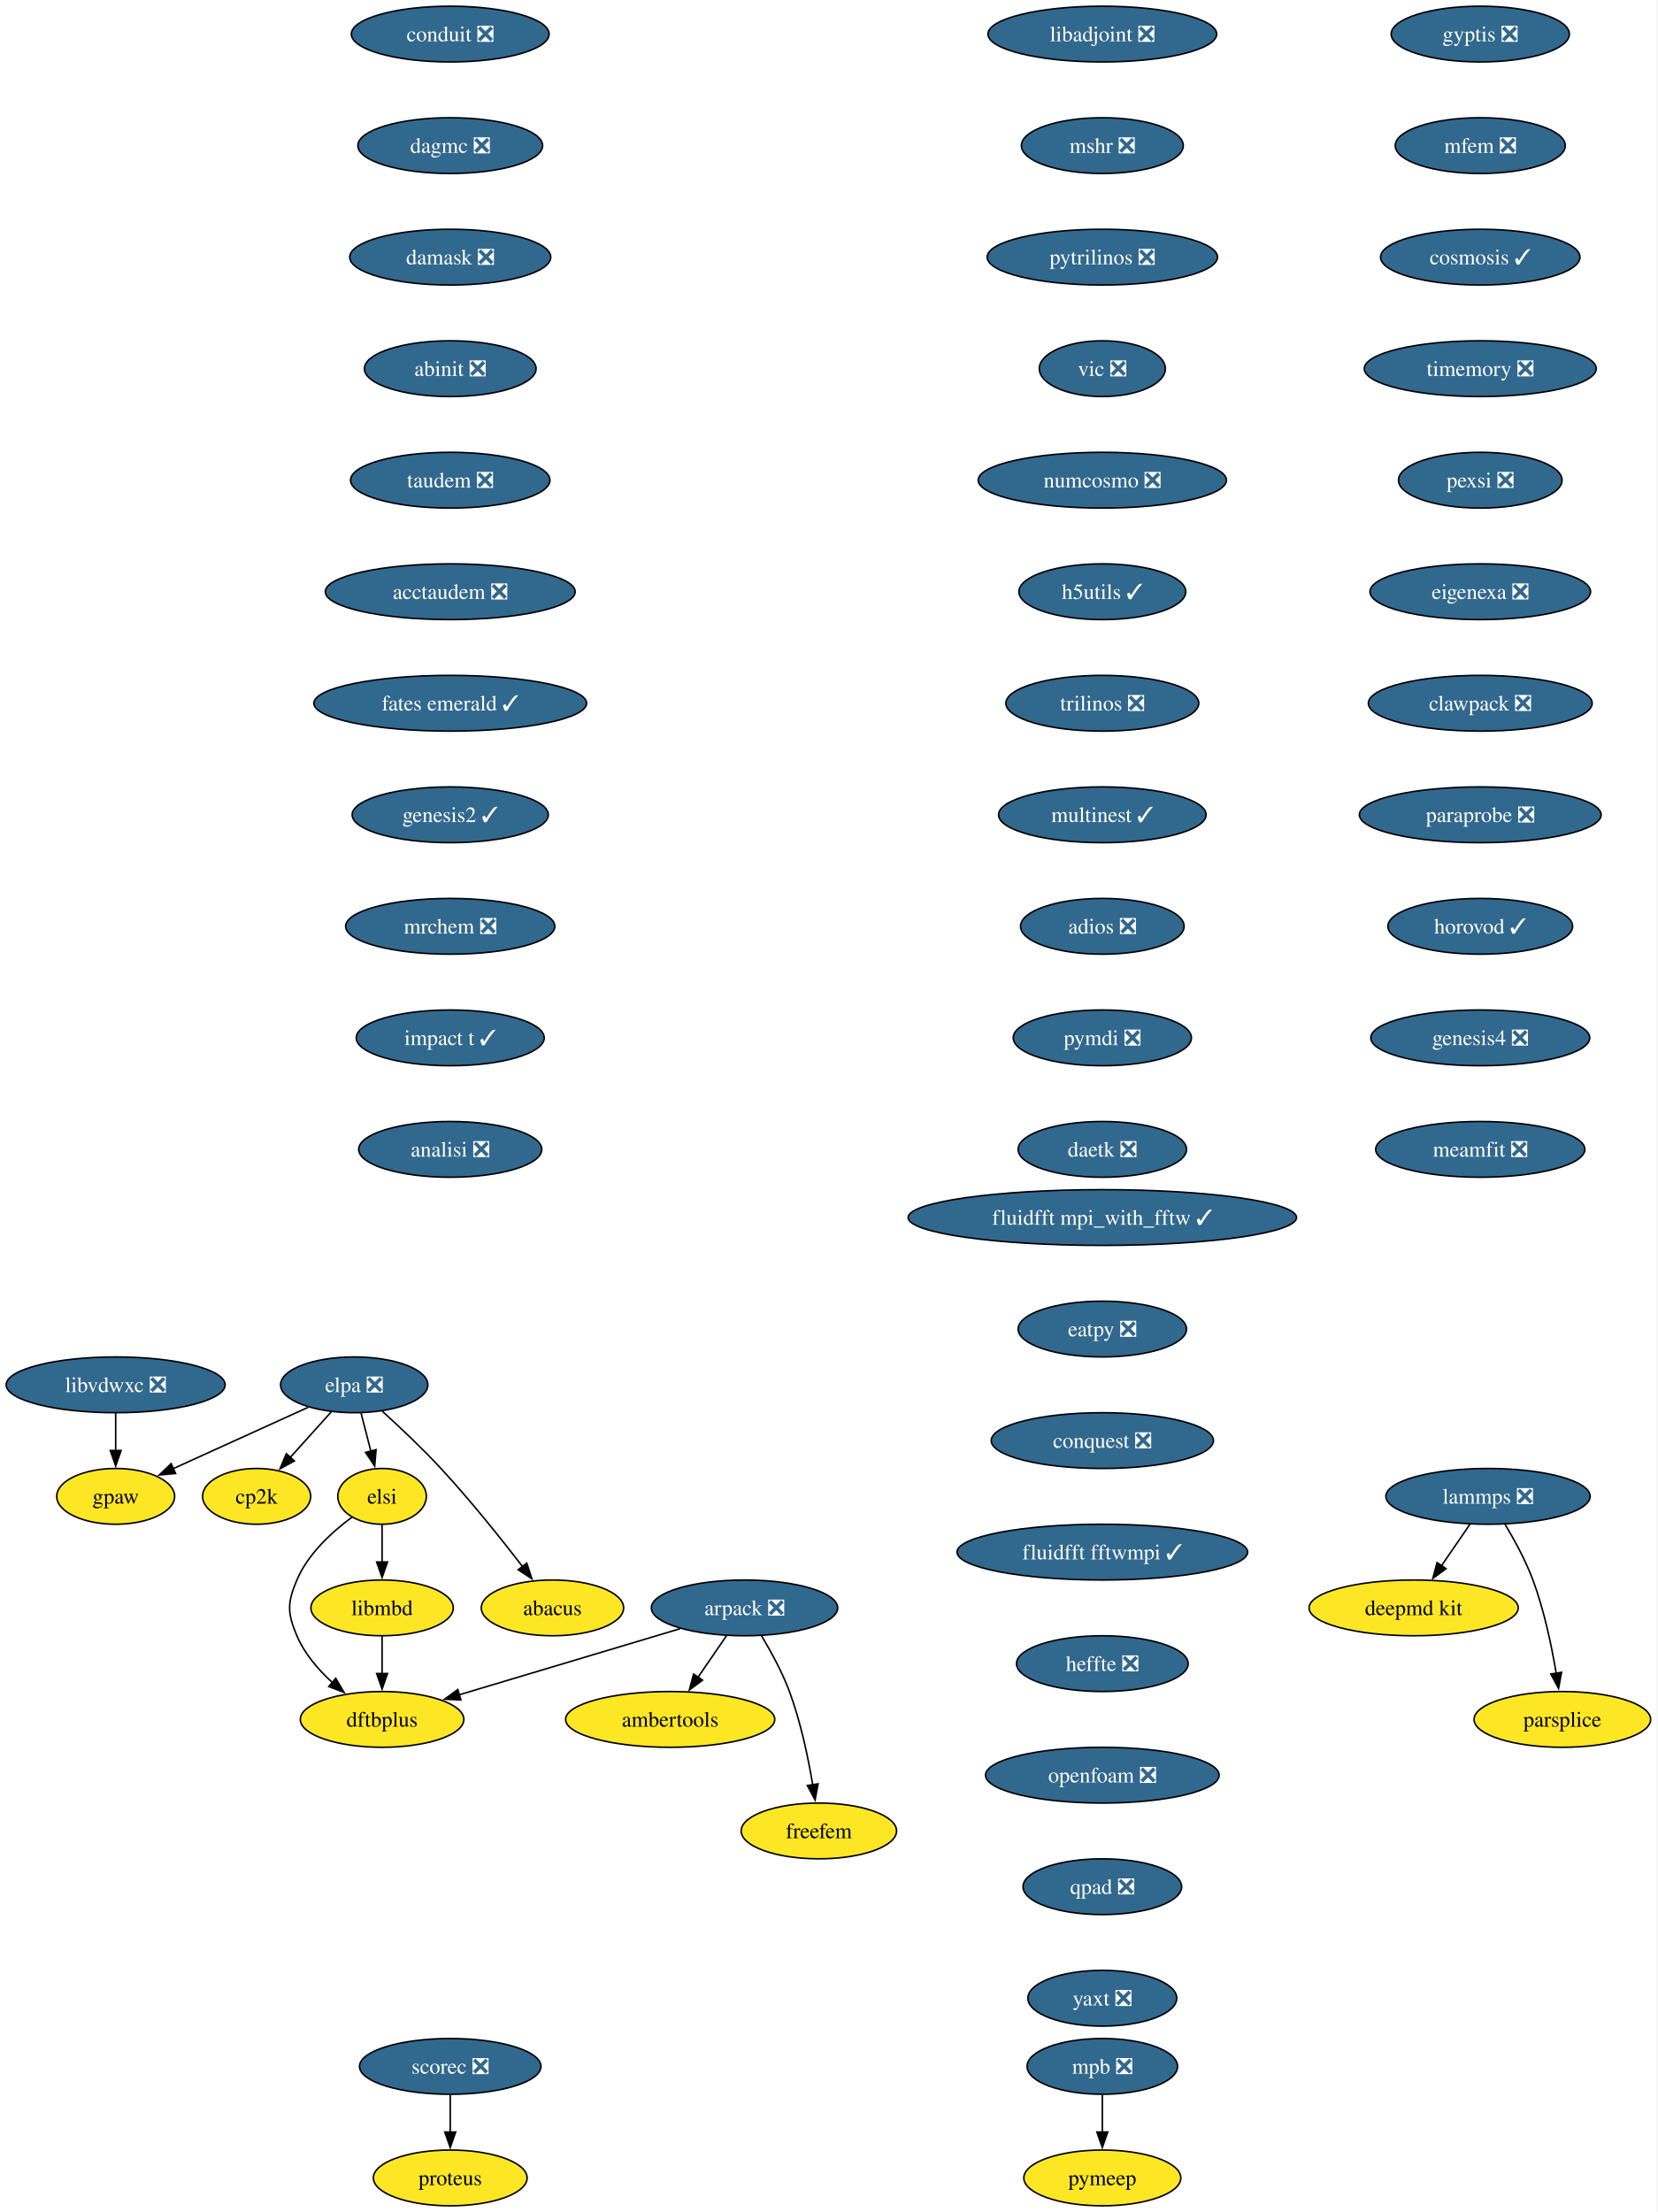
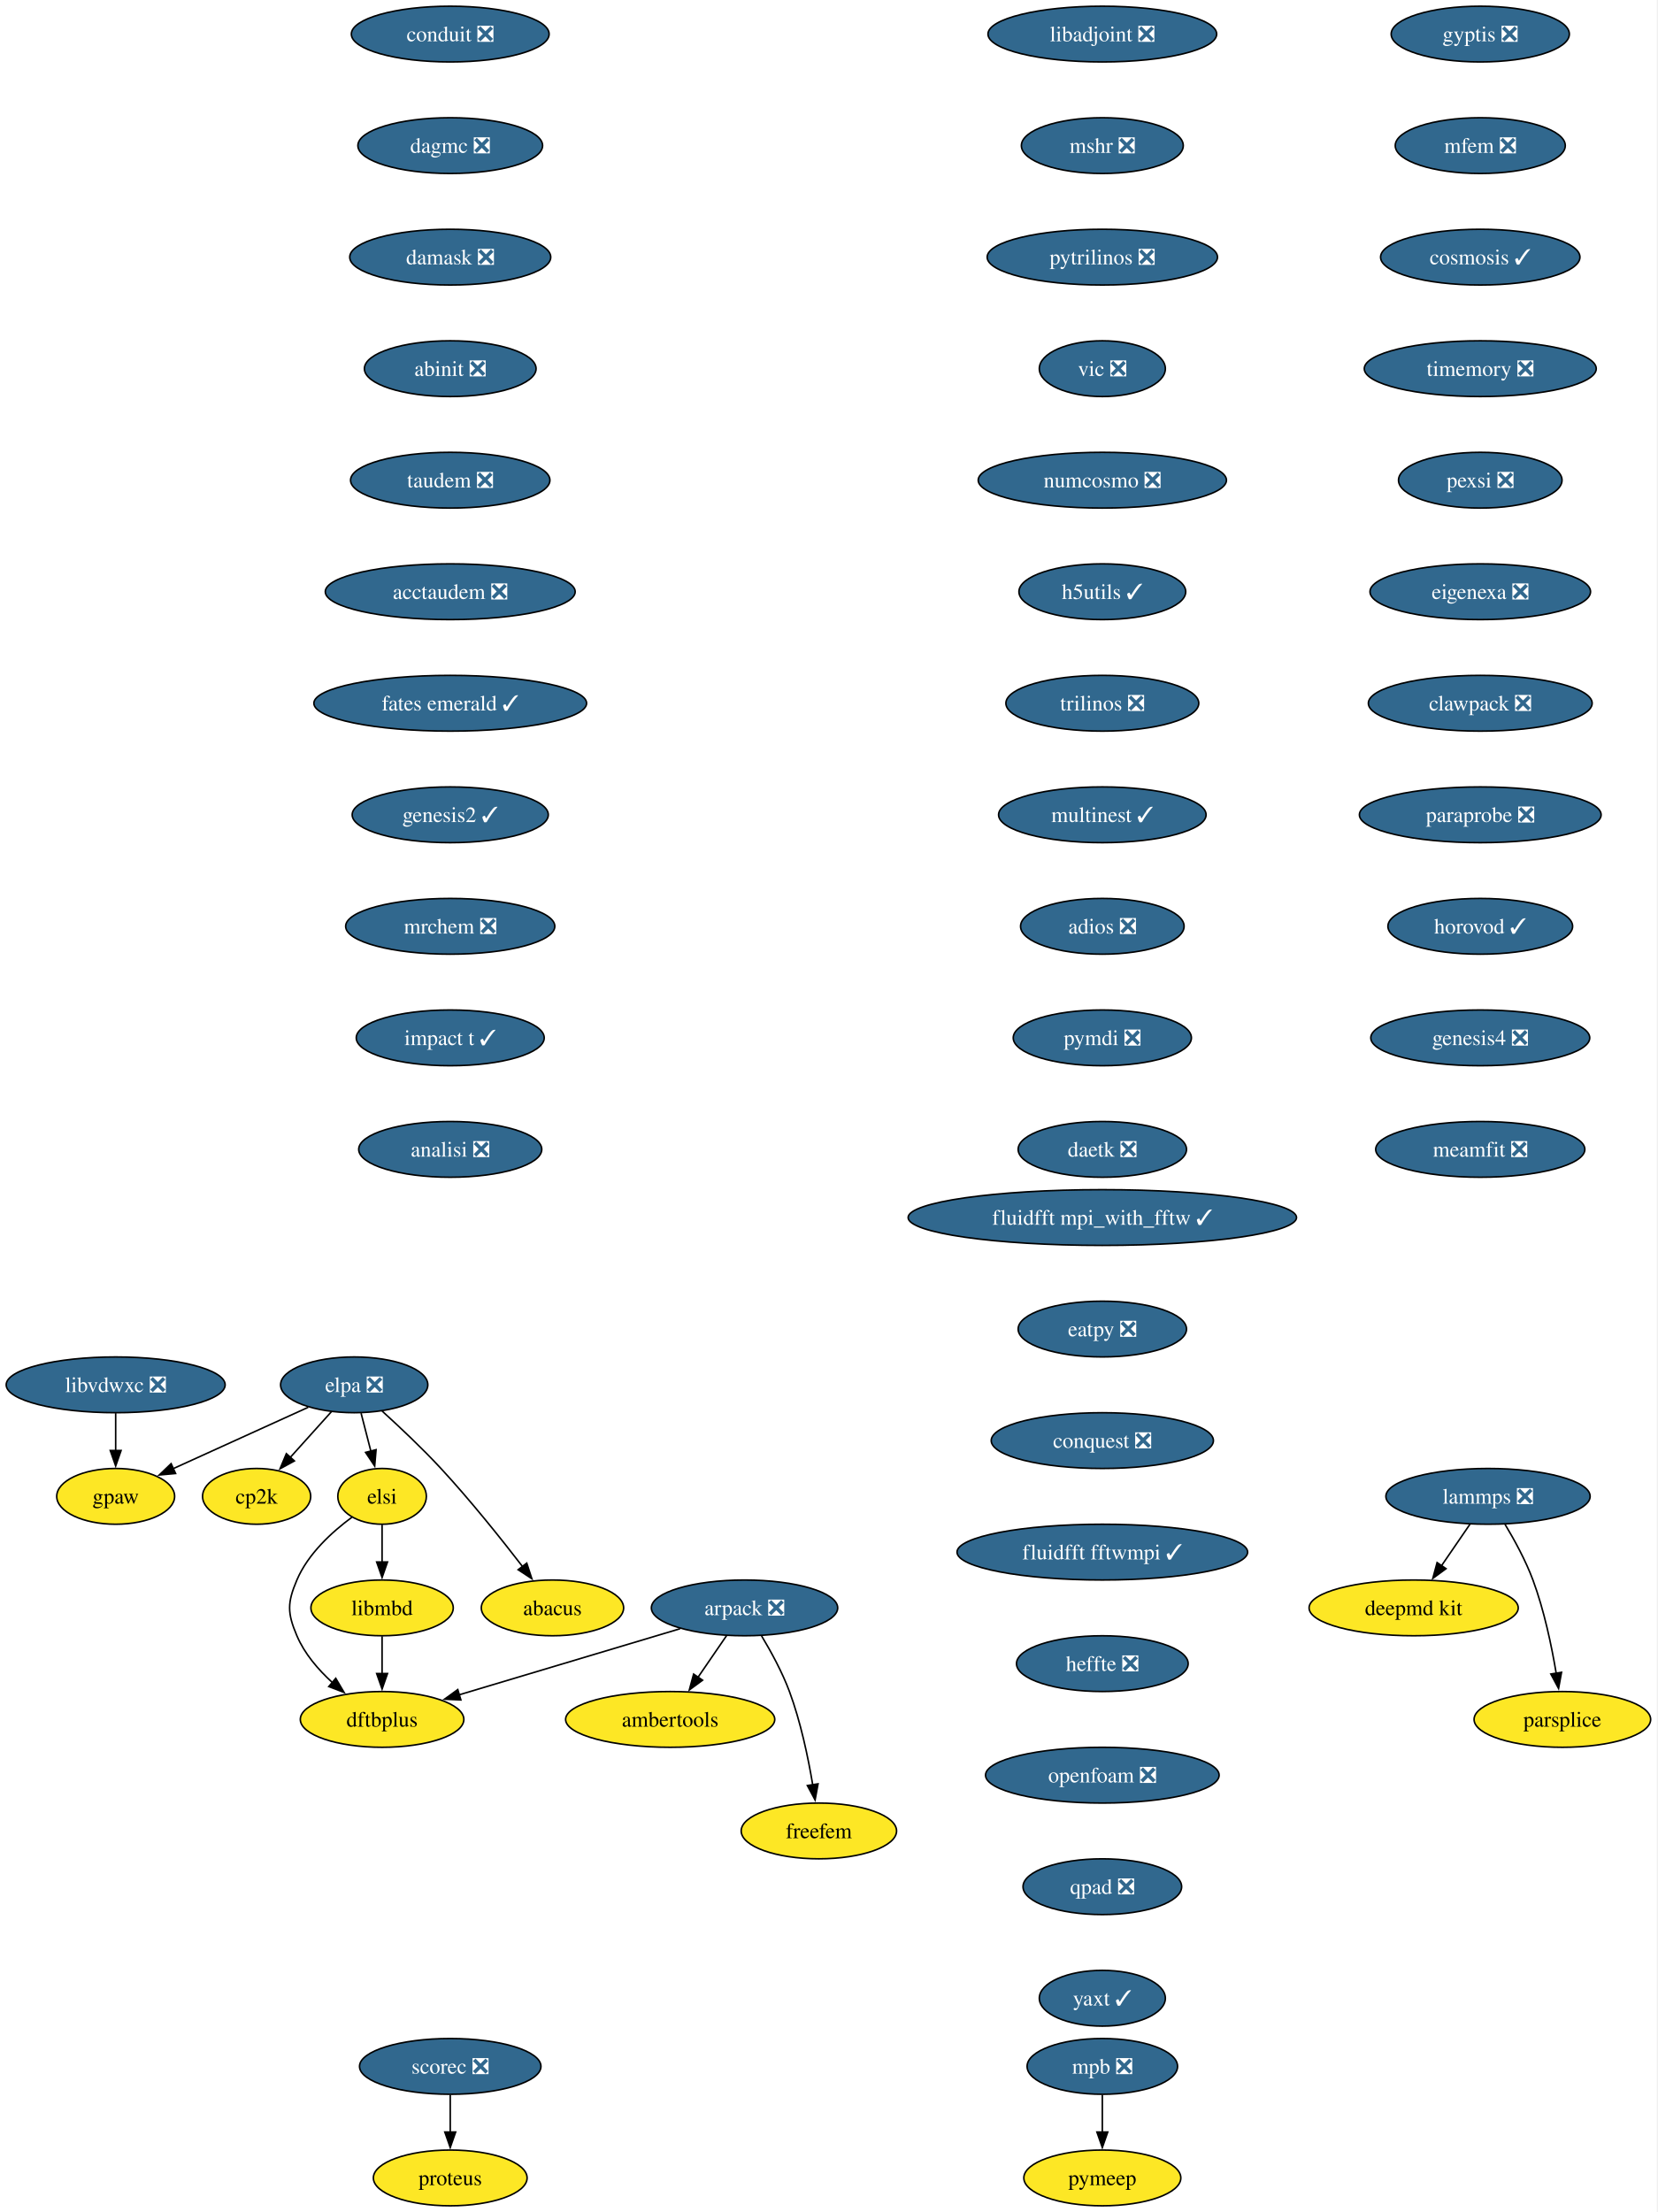
<svg xmlns="http://www.w3.org/2000/svg" xmlns:xlink="http://www.w3.org/1999/xlink" width="1070pt" height="1428pt" viewBox="0.00 0.00 1070.00 1428.00">
  <g id="graph0" class="graph" transform="scale(1 1) rotate(0) translate(4 1424)">
    <polygon fill="white" stroke="none" points="-4,4 -4,-1424 1065.67,-1424 1065.67,4 -4,4" />
    <g id="node1" class="node">
      <g id="a_node1">
        <a xlink:href="https://github.com/conda-forge/arpack-feedstock/pull/56" xlink:title="arpack ❎">
          <ellipse fill="#31688e" stroke="black" cx="476.68" cy="-386" rx="60.15" ry="18" />
          <text xml:space="preserve" text-anchor="middle" x="476.68" y="-381.32" font-family="Times,serif" font-size="14.00" fill="white">arpack ❎</text>
        </a>
      </g>
    </g>
    <g id="node2" class="node">
      <g id="a_node2">
        <a xlink:href="https://github.com/conda-forge/ambertools-feedstock" xlink:title="ambertools">
          <ellipse fill="#fde725" stroke="black" cx="428.68" cy="-314" rx="67.52" ry="18" />
          <text xml:space="preserve" text-anchor="middle" x="428.68" y="-309.32" font-family="Times,serif" font-size="14.00">ambertools</text>
        </a>
      </g>
    </g>
    <g id="edge1" class="edge">
      <path fill="none" stroke="black" d="M465.06,-368.05C459.51,-359.97 452.76,-350.12 446.58,-341.11" />
      <polygon fill="black" stroke="black" points="449.59,-339.31 441.04,-333.04 443.81,-343.26 449.59,-339.31" />
    </g>
    <g id="node3" class="node">
      <g id="a_node3">
        <a xlink:href="https://github.com/conda-forge/dftbplus-feedstock" xlink:title="dftbplus">
          <ellipse fill="#fde725" stroke="black" cx="242.68" cy="-314" rx="52.79" ry="18" />
          <text xml:space="preserve" text-anchor="middle" x="242.68" y="-309.32" font-family="Times,serif" font-size="14.00">dftbplus</text>
        </a>
      </g>
    </g>
    <g id="edge2" class="edge">
      <path fill="none" stroke="black" d="M435.11,-372.57C395.21,-360.63 334.89,-342.59 292.44,-329.89" />
      <polygon fill="black" stroke="black" points="293.55,-326.57 282.97,-327.05 291.55,-333.27 293.55,-326.57" />
    </g>
    <g id="node4" class="node">
      <g id="a_node4">
        <a xlink:href="https://github.com/conda-forge/freefem-feedstock" xlink:title="freefem">
          <ellipse fill="#fde725" stroke="black" cx="524.68" cy="-242" rx="50.16" ry="18" />
          <text xml:space="preserve" text-anchor="middle" x="524.68" y="-237.32" font-family="Times,serif" font-size="14.00">freefem</text>
        </a>
      </g>
    </g>
    <g id="edge3" class="edge">
      <path fill="none" stroke="black" d="M487.67,-367.94C493.75,-357.84 501,-344.59 505.68,-332 512.91,-312.5 517.73,-289.53 520.7,-271.8" />
      <polygon fill="black" stroke="black" points="524.15,-272.4 522.24,-261.98 517.24,-271.32 524.15,-272.4" />
    </g>
    <g id="node5" class="node">
      <g id="a_node5">
        <a xlink:href="https://github.com/conda-forge/libadjoint-feedstock/pull/47" xlink:title="libadjoint ❎">
          <ellipse fill="#31688e" stroke="black" cx="707.68" cy="-1402" rx="73.83" ry="18" />
          <text xml:space="preserve" text-anchor="middle" x="707.68" y="-1397.33" font-family="Times,serif" font-size="14.00" fill="white">libadjoint ❎</text>
        </a>
      </g>
    </g>
    <g id="node6" class="node">
      <g id="a_node6">
        <a xlink:href="https://github.com/conda-forge/mshr-feedstock/pull/42" xlink:title="mshr ❎">
          <ellipse fill="#31688e" stroke="black" cx="707.68" cy="-1330" rx="52.26" ry="18" />
          <text xml:space="preserve" text-anchor="middle" x="707.68" y="-1325.33" font-family="Times,serif" font-size="14.00" fill="white">mshr ❎</text>
        </a>
      </g>
    </g>
    <g id="node7" class="node">
      <g id="a_node7">
        <a xlink:href="https://github.com/conda-forge/pytrilinos-feedstock/pull/65" xlink:title="pytrilinos ❎">
          <ellipse fill="#31688e" stroke="black" cx="707.68" cy="-1258" rx="74.36" ry="18" />
          <text xml:space="preserve" text-anchor="middle" x="707.68" y="-1253.33" font-family="Times,serif" font-size="14.00" fill="white">pytrilinos ❎</text>
        </a>
      </g>
    </g>
    <g id="node8" class="node">
      <g id="a_node8">
        <a xlink:href="https://github.com/conda-forge/vic-feedstock/pull/27" xlink:title="vic ❎">
          <ellipse fill="#31688e" stroke="black" cx="707.68" cy="-1186" rx="40.69" ry="18" />
          <text xml:space="preserve" text-anchor="middle" x="707.68" y="-1181.33" font-family="Times,serif" font-size="14.00" fill="white">vic ❎</text>
        </a>
      </g>
    </g>
    <g id="node9" class="node">
      <g id="a_node9">
        <a xlink:href="https://github.com/conda-forge/numcosmo-feedstock/pull/111" xlink:title="numcosmo ❎">
          <ellipse fill="#31688e" stroke="black" cx="707.68" cy="-1114" rx="80.14" ry="18" />
          <text xml:space="preserve" text-anchor="middle" x="707.68" y="-1109.33" font-family="Times,serif" font-size="14.00" fill="white">numcosmo ❎</text>
        </a>
      </g>
    </g>
    <g id="node10" class="node">
      <g id="a_node10">
        <a xlink:href="https://github.com/conda-forge/h5utils-feedstock/pull/43" xlink:title="h5utils ✓">
          <ellipse fill="#31688e" stroke="black" cx="707.68" cy="-1042" rx="53.84" ry="18" />
          <text xml:space="preserve" text-anchor="middle" x="707.68" y="-1037.33" font-family="Times,serif" font-size="14.00" fill="white">h5utils ✓</text>
        </a>
      </g>
    </g>
    <g id="node11" class="node">
      <g id="a_node11">
        <a xlink:href="https://github.com/conda-forge/trilinos-feedstock/pull/68" xlink:title="trilinos ❎">
          <ellipse fill="#31688e" stroke="black" cx="707.68" cy="-970" rx="62.26" ry="18" />
          <text xml:space="preserve" text-anchor="middle" x="707.68" y="-965.33" font-family="Times,serif" font-size="14.00" fill="white">trilinos ❎</text>
        </a>
      </g>
    </g>
    <g id="node14" class="node">
      <g id="a_node14">
        <a xlink:href="https://github.com/conda-forge/multinest-feedstock/pull/17" xlink:title="multinest ✓">
          <ellipse fill="#31688e" stroke="black" cx="707.68" cy="-898" rx="66.99" ry="18" />
          <text xml:space="preserve" text-anchor="middle" x="707.68" y="-893.33" font-family="Times,serif" font-size="14.00" fill="white">multinest ✓</text>
        </a>
      </g>
    </g>
    <g id="node12" class="node">
      <g id="a_node12">
        <a xlink:href="https://github.com/conda-forge/mpb-feedstock/pull/52" xlink:title="mpb ❎">
          <ellipse fill="#31688e" stroke="black" cx="707.68" cy="-90" rx="48.58" ry="18" />
          <text xml:space="preserve" text-anchor="middle" x="707.68" y="-85.33" font-family="Times,serif" font-size="14.00" fill="white">mpb ❎</text>
        </a>
      </g>
    </g>
    <g id="node13" class="node">
      <g id="a_node13">
        <a xlink:href="https://github.com/conda-forge/pymeep-feedstock" xlink:title="pymeep">
          <ellipse fill="#fde725" stroke="black" cx="707.68" cy="-18" rx="50.68" ry="18" />
          <text xml:space="preserve" text-anchor="middle" x="707.68" y="-13.32" font-family="Times,serif" font-size="14.00">pymeep</text>
        </a>
      </g>
    </g>
    <g id="edge10" class="edge">
      <path fill="none" stroke="black" d="M707.68,-71.7C707.68,-64.41 707.68,-55.73 707.68,-47.54" />
      <polygon fill="black" stroke="black" points="711.18,-47.62 707.68,-37.62 704.18,-47.62 711.18,-47.62" />
    </g>
    <g id="node15" class="node">
      <g id="a_node15">
        <a xlink:href="https://github.com/conda-forge/adios-feedstock/pull/40" xlink:title="adios ❎">
          <ellipse fill="#31688e" stroke="black" cx="707.68" cy="-826" rx="52.79" ry="18" />
          <text xml:space="preserve" text-anchor="middle" x="707.68" y="-821.33" font-family="Times,serif" font-size="14.00" fill="white">adios ❎</text>
        </a>
      </g>
    </g>
    <g id="node19" class="node">
      <g id="a_node19">
        <a xlink:href="https://github.com/conda-forge/pymdi-feedstock/pull/93" xlink:title="pymdi ❎">
          <ellipse fill="#31688e" stroke="black" cx="707.68" cy="-754" rx="57.52" ry="18" />
          <text xml:space="preserve" text-anchor="middle" x="707.68" y="-749.33" font-family="Times,serif" font-size="14.00" fill="white">pymdi ❎</text>
        </a>
      </g>
    </g>
    <g id="node16" class="node">
      <g id="a_node16">
        <a xlink:href="https://github.com/conda-forge/lammps-feedstock/pull/241" xlink:title="lammps ❎">
          <ellipse fill="#31688e" stroke="black" cx="956.68" cy="-458" rx="65.94" ry="18" />
          <text xml:space="preserve" text-anchor="middle" x="956.68" y="-453.32" font-family="Times,serif" font-size="14.00" fill="white">lammps ❎</text>
        </a>
      </g>
    </g>
    <g id="node17" class="node">
      <g id="a_node17">
        <a xlink:href="https://github.com/conda-forge/deepmd-kit-feedstock" xlink:title="deepmd kit">
          <ellipse fill="#fde725" stroke="black" cx="908.68" cy="-386" rx="67.52" ry="18" />
          <text xml:space="preserve" text-anchor="middle" x="908.68" y="-381.32" font-family="Times,serif" font-size="14.00">deepmd kit</text>
        </a>
      </g>
    </g>
    <g id="edge13" class="edge">
      <path fill="none" stroke="black" d="M945.06,-440.05C939.51,-431.97 932.76,-422.12 926.58,-413.11" />
      <polygon fill="black" stroke="black" points="929.59,-411.31 921.04,-405.04 923.81,-415.26 929.59,-411.31" />
    </g>
    <g id="node18" class="node">
      <g id="a_node18">
        <a xlink:href="https://github.com/conda-forge/parsplice-feedstock" xlink:title="parsplice">
          <ellipse fill="#fde725" stroke="black" cx="1004.68" cy="-314" rx="57" ry="18" />
          <text xml:space="preserve" text-anchor="middle" x="1004.68" y="-309.32" font-family="Times,serif" font-size="14.00">parsplice</text>
        </a>
      </g>
    </g>
    <g id="edge14" class="edge">
      <path fill="none" stroke="black" d="M967.67,-439.94C973.75,-429.84 981,-416.59 985.68,-404 992.91,-384.5 997.73,-361.53 1000.7,-343.8" />
      <polygon fill="black" stroke="black" points="1004.15,-344.4 1002.24,-333.98 997.24,-343.32 1004.15,-344.4" />
    </g>
    <g id="node22" class="node">
      <g id="a_node22">
        <a xlink:href="https://github.com/conda-forge/daetk-feedstock/pull/22" xlink:title="daetk ❎">
          <ellipse fill="#31688e" stroke="black" cx="707.68" cy="-682" rx="54.36" ry="18" />
          <text xml:space="preserve" text-anchor="middle" x="707.68" y="-677.33" font-family="Times,serif" font-size="14.00" fill="white">daetk ❎</text>
        </a>
      </g>
    </g>
    <g id="node20" class="node">
      <g id="a_node20">
        <a xlink:href="https://github.com/conda-forge/gpaw-feedstock" xlink:title="gpaw">
          <ellipse fill="#fde725" stroke="black" cx="70.68" cy="-458" rx="38.06" ry="18" />
          <text xml:space="preserve" text-anchor="middle" x="70.68" y="-453.32" font-family="Times,serif" font-size="14.00">gpaw</text>
        </a>
      </g>
    </g>
    <g id="node21" class="node">
      <g id="a_node21">
        <a xlink:href="https://github.com/conda-forge/cp2k-feedstock" xlink:title="cp2k">
          <ellipse fill="#fde725" stroke="black" cx="161.68" cy="-458" rx="34.9" ry="18" />
          <text xml:space="preserve" text-anchor="middle" x="161.68" y="-453.32" font-family="Times,serif" font-size="14.00">cp2k</text>
        </a>
      </g>
    </g>
    <g id="node23" class="node">
      <g id="a_node23">
        <a xlink:href="https://github.com/conda-forge/scorec-feedstock/pull/25" xlink:title="scorec ❎">
          <ellipse fill="#31688e" stroke="black" cx="286.68" cy="-90" rx="58.57" ry="18" />
          <text xml:space="preserve" text-anchor="middle" x="286.68" y="-85.33" font-family="Times,serif" font-size="14.00" fill="white">scorec ❎</text>
        </a>
      </g>
    </g>
    <g id="node24" class="node">
      <g id="a_node24">
        <a xlink:href="https://github.com/conda-forge/proteus-feedstock" xlink:title="proteus">
          <ellipse fill="#fde725" stroke="black" cx="286.68" cy="-18" rx="49.63" ry="18" />
          <text xml:space="preserve" text-anchor="middle" x="286.68" y="-13.32" font-family="Times,serif" font-size="14.00">proteus</text>
        </a>
      </g>
    </g>
    <g id="edge17" class="edge">
      <path fill="none" stroke="black" d="M286.68,-71.7C286.68,-64.41 286.68,-55.73 286.68,-47.54" />
      <polygon fill="black" stroke="black" points="290.18,-47.62 286.68,-37.62 283.18,-47.62 290.18,-47.62" />
    </g>
    <g id="node25" class="node">
      <g id="a_node25">
        <a xlink:href="https://github.com/conda-forge/conduit-feedstock/pull/58" xlink:title="conduit ❎">
          <ellipse fill="#31688e" stroke="black" cx="286.68" cy="-1402" rx="63.84" ry="18" />
          <text xml:space="preserve" text-anchor="middle" x="286.68" y="-1397.33" font-family="Times,serif" font-size="14.00" fill="white">conduit ❎</text>
        </a>
      </g>
    </g>
    <g id="node26" class="node">
      <g id="a_node26">
        <a xlink:href="https://github.com/conda-forge/dagmc-feedstock/pull/43" xlink:title="dagmc ❎">
          <ellipse fill="#31688e" stroke="black" cx="286.68" cy="-1330" rx="59.63" ry="18" />
          <text xml:space="preserve" text-anchor="middle" x="286.68" y="-1325.33" font-family="Times,serif" font-size="14.00" fill="white">dagmc ❎</text>
        </a>
      </g>
    </g>
    <g id="node27" class="node">
      <g id="a_node27">
        <a xlink:href="https://github.com/conda-forge/damask-feedstock/pull/189" xlink:title="damask ❎">
          <ellipse fill="#31688e" stroke="black" cx="286.68" cy="-1258" rx="64.89" ry="18" />
          <text xml:space="preserve" text-anchor="middle" x="286.68" y="-1253.33" font-family="Times,serif" font-size="14.00" fill="white">damask ❎</text>
        </a>
      </g>
    </g>
    <g id="node28" class="node">
      <g id="a_node28">
        <a xlink:href="https://github.com/conda-forge/abinit-feedstock/pull/83" xlink:title="abinit ❎">
          <ellipse fill="#31688e" stroke="black" cx="286.68" cy="-1186" rx="55.42" ry="18" />
          <text xml:space="preserve" text-anchor="middle" x="286.68" y="-1181.33" font-family="Times,serif" font-size="14.00" fill="white">abinit ❎</text>
        </a>
      </g>
    </g>
    <g id="node29" class="node">
      <g id="a_node29">
        <a xlink:href="https://github.com/conda-forge/taudem-feedstock/pull/25" xlink:title="taudem ❎">
          <ellipse fill="#31688e" stroke="black" cx="286.68" cy="-1114" rx="64.36" ry="18" />
          <text xml:space="preserve" text-anchor="middle" x="286.68" y="-1109.33" font-family="Times,serif" font-size="14.00" fill="white">taudem ❎</text>
        </a>
      </g>
    </g>
    <g id="node31" class="node">
      <g id="a_node31">
        <a xlink:href="https://github.com/conda-forge/acctaudem-feedstock/pull/19" xlink:title="acctaudem ❎">
          <ellipse fill="#31688e" stroke="black" cx="286.68" cy="-1042" rx="80.67" ry="18" />
          <text xml:space="preserve" text-anchor="middle" x="286.68" y="-1037.33" font-family="Times,serif" font-size="14.00" fill="white">acctaudem ❎</text>
        </a>
      </g>
    </g>
    <g id="node30" class="node">
      <g id="a_node30">
        <a xlink:href="https://github.com/conda-forge/libmbd-feedstock" xlink:title="libmbd">
          <ellipse fill="#fde725" stroke="black" cx="242.68" cy="-386" rx="45.95" ry="18" />
          <text xml:space="preserve" text-anchor="middle" x="242.68" y="-381.32" font-family="Times,serif" font-size="14.00">libmbd</text>
        </a>
      </g>
    </g>
    <g id="edge22" class="edge">
      <path fill="none" stroke="black" d="M242.68,-367.7C242.68,-360.41 242.68,-351.73 242.68,-343.54" />
      <polygon fill="black" stroke="black" points="246.18,-343.62 242.68,-333.62 239.18,-343.62 246.18,-343.62" />
    </g>
    <g id="node32" class="node">
      <g id="a_node32">
        <a xlink:href="https://github.com/conda-forge/fates-emerald-feedstock/pull/25" xlink:title="fates emerald ✓">
          <ellipse fill="#31688e" stroke="black" cx="286.68" cy="-970" rx="88.04" ry="18" />
          <text xml:space="preserve" text-anchor="middle" x="286.68" y="-965.33" font-family="Times,serif" font-size="14.00" fill="white">fates emerald ✓</text>
        </a>
      </g>
    </g>
    <g id="node33" class="node">
      <g id="a_node33">
        <a xlink:href="https://github.com/conda-forge/genesis2-feedstock/pull/14" xlink:title="genesis2 ✓">
          <ellipse fill="#31688e" stroke="black" cx="286.68" cy="-898" rx="63.31" ry="18" />
          <text xml:space="preserve" text-anchor="middle" x="286.68" y="-893.33" font-family="Times,serif" font-size="14.00" fill="white">genesis2 ✓</text>
        </a>
      </g>
    </g>
    <g id="node34" class="node">
      <g id="a_node34">
        <a xlink:href="https://github.com/conda-forge/mrchem-feedstock/pull/30" xlink:title="mrchem ❎">
          <ellipse fill="#31688e" stroke="black" cx="286.68" cy="-826" rx="67.52" ry="18" />
          <text xml:space="preserve" text-anchor="middle" x="286.68" y="-821.33" font-family="Times,serif" font-size="14.00" fill="white">mrchem ❎</text>
        </a>
      </g>
    </g>
    <g id="node35" class="node">
      <g id="a_node35">
        <a xlink:href="https://github.com/conda-forge/impact-t-feedstock/pull/31" xlink:title="impact t ✓">
          <ellipse fill="#31688e" stroke="black" cx="286.68" cy="-754" rx="60.68" ry="18" />
          <text xml:space="preserve" text-anchor="middle" x="286.68" y="-749.33" font-family="Times,serif" font-size="14.00" fill="white">impact t ✓</text>
        </a>
      </g>
    </g>
    <g id="node36" class="node">
      <g id="a_node36">
        <a xlink:href="https://github.com/conda-forge/analisi-feedstock/pull/39" xlink:title="analisi ❎">
          <ellipse fill="#31688e" stroke="black" cx="286.68" cy="-682" rx="59.1" ry="18" />
          <text xml:space="preserve" text-anchor="middle" x="286.68" y="-677.33" font-family="Times,serif" font-size="14.00" fill="white">analisi ❎</text>
        </a>
      </g>
    </g>
    <g id="node37" class="node">
      <g id="a_node37">
        <a xlink:href="https://github.com/conda-forge/gyptis-feedstock/pull/25" xlink:title="gyptis ❎">
          <ellipse fill="#31688e" stroke="black" cx="951.68" cy="-1402" rx="57.52" ry="18" />
          <text xml:space="preserve" text-anchor="middle" x="951.68" y="-1397.33" font-family="Times,serif" font-size="14.00" fill="white">gyptis ❎</text>
        </a>
      </g>
    </g>
    <g id="node38" class="node">
      <g id="a_node38">
        <a xlink:href="https://github.com/conda-forge/mfem-feedstock/pull/18" xlink:title="mfem ❎">
          <ellipse fill="#31688e" stroke="black" cx="951.68" cy="-1330" rx="54.89" ry="18" />
          <text xml:space="preserve" text-anchor="middle" x="951.68" y="-1325.33" font-family="Times,serif" font-size="14.00" fill="white">mfem ❎</text>
        </a>
      </g>
    </g>
    <g id="node39" class="node">
      <g id="a_node39">
        <a xlink:href="https://github.com/conda-forge/cosmosis-feedstock/pull/109" xlink:title="cosmosis ✓">
          <ellipse fill="#31688e" stroke="black" cx="951.68" cy="-1258" rx="64.36" ry="18" />
          <text xml:space="preserve" text-anchor="middle" x="951.68" y="-1253.33" font-family="Times,serif" font-size="14.00" fill="white">cosmosis ✓</text>
        </a>
      </g>
    </g>
    <g id="node40" class="node">
      <g id="a_node40">
        <a xlink:href="https://github.com/conda-forge/timemory-feedstock/pull/25" xlink:title="timemory ❎">
          <ellipse fill="#31688e" stroke="black" cx="951.68" cy="-1186" rx="74.88" ry="18" />
          <text xml:space="preserve" text-anchor="middle" x="951.68" y="-1181.33" font-family="Times,serif" font-size="14.00" fill="white">timemory ❎</text>
        </a>
      </g>
    </g>
    <g id="node41" class="node">
      <g id="a_node41">
        <a xlink:href="https://github.com/conda-forge/pexsi-feedstock/pull/12" xlink:title="pexsi ❎">
          <ellipse fill="#31688e" stroke="black" cx="951.68" cy="-1114" rx="52.79" ry="18" />
          <text xml:space="preserve" text-anchor="middle" x="951.68" y="-1109.33" font-family="Times,serif" font-size="14.00" fill="white">pexsi ❎</text>
        </a>
      </g>
    </g>
    <g id="node45" class="node">
      <g id="a_node45">
        <a xlink:href="https://github.com/conda-forge/eigenexa-feedstock/pull/4" xlink:title="eigenexa ❎">
          <ellipse fill="#31688e" stroke="black" cx="951.68" cy="-1042" rx="71.2" ry="18" />
          <text xml:space="preserve" text-anchor="middle" x="951.68" y="-1037.33" font-family="Times,serif" font-size="14.00" fill="white">eigenexa ❎</text>
        </a>
      </g>
    </g>
    <g id="node42" class="node">
      <g id="a_node42">
        <a xlink:href="https://github.com/conda-forge/elpa-feedstock/pull/41" xlink:title="elpa ❎">
          <ellipse fill="#31688e" stroke="black" cx="224.68" cy="-530" rx="47.53" ry="18" />
          <text xml:space="preserve" text-anchor="middle" x="224.68" y="-525.33" font-family="Times,serif" font-size="14.00" fill="white">elpa ❎</text>
        </a>
      </g>
    </g>
    <g id="edge33" class="edge">
      <path fill="none" stroke="black" d="M194.98,-515.5C170.06,-504.17 134.34,-487.94 107.58,-475.78" />
      <polygon fill="black" stroke="black" points="109.37,-472.75 98.82,-471.79 106.48,-479.12 109.37,-472.75" />
    </g>
    <g id="edge34" class="edge">
      <path fill="none" stroke="black" d="M210.06,-512.76C202.16,-503.98 192.24,-492.96 183.45,-483.19" />
      <polygon fill="black" stroke="black" points="186.08,-480.88 176.79,-475.79 180.88,-485.57 186.08,-480.88" />
    </g>
    <g id="node43" class="node">
      <g id="a_node43">
        <a xlink:href="https://github.com/conda-forge/elsi-feedstock" xlink:title="elsi">
          <ellipse fill="#fde725" stroke="black" cx="242.68" cy="-458" rx="28.59" ry="18" />
          <text xml:space="preserve" text-anchor="middle" x="242.68" y="-453.32" font-family="Times,serif" font-size="14.00">elsi</text>
        </a>
      </g>
    </g>
    <g id="edge35" class="edge">
      <path fill="none" stroke="black" d="M229.12,-511.7C231.02,-504.32 233.28,-495.52 235.41,-487.25" />
      <polygon fill="black" stroke="black" points="238.8,-488.13 237.9,-477.57 232.02,-486.38 238.8,-488.13" />
    </g>
    <g id="node44" class="node">
      <g id="a_node44">
        <a xlink:href="https://github.com/conda-forge/abacus-feedstock" xlink:title="abacus">
          <ellipse fill="#fde725" stroke="black" cx="352.68" cy="-386" rx="45.95" ry="18" />
          <text xml:space="preserve" text-anchor="middle" x="352.68" y="-381.32" font-family="Times,serif" font-size="14.00">abacus</text>
        </a>
      </g>
    </g>
    <g id="edge36" class="edge">
      <path fill="none" stroke="black" d="M242.66,-513.1C253.94,-502.86 268.58,-489.07 280.68,-476 299.64,-455.5 319.48,-430.69 333.51,-412.48" />
      <polygon fill="black" stroke="black" points="336.08,-414.89 339.37,-404.82 330.52,-410.64 336.08,-414.89" />
    </g>
    <g id="edge37" class="edge">
      <path fill="none" stroke="black" d="M223.23,-444.54C210.48,-435.13 194.89,-420.96 187.68,-404 181.42,-389.28 181.42,-382.72 187.68,-368 192.59,-356.44 201.4,-346.18 210.54,-337.84" />
      <polygon fill="black" stroke="black" points="212.76,-340.55 218.15,-331.42 208.25,-335.2 212.76,-340.55" />
    </g>
    <g id="edge38" class="edge">
      <path fill="none" stroke="black" d="M242.68,-439.7C242.68,-432.41 242.68,-423.73 242.68,-415.54" />
      <polygon fill="black" stroke="black" points="246.18,-415.62 242.68,-405.62 239.18,-415.62 246.18,-415.62" />
    </g>
    <g id="node46" class="node">
      <g id="a_node46">
        <a xlink:href="https://github.com/conda-forge/clawpack-feedstock/pull/28" xlink:title="clawpack ❎">
          <ellipse fill="#31688e" stroke="black" cx="951.68" cy="-970" rx="72.25" ry="18" />
          <text xml:space="preserve" text-anchor="middle" x="951.68" y="-965.33" font-family="Times,serif" font-size="14.00" fill="white">clawpack ❎</text>
        </a>
      </g>
    </g>
    <g id="node48" class="node">
      <g id="a_node48">
        <a xlink:href="https://github.com/conda-forge/paraprobe-feedstock/pull/25" xlink:title="paraprobe ❎">
          <ellipse fill="#31688e" stroke="black" cx="951.68" cy="-898" rx="78.04" ry="18" />
          <text xml:space="preserve" text-anchor="middle" x="951.68" y="-893.33" font-family="Times,serif" font-size="14.00" fill="white">paraprobe ❎</text>
        </a>
      </g>
    </g>
    <g id="node47" class="node">
      <g id="a_node47">
        <a xlink:href="https://github.com/conda-forge/libvdwxc-feedstock/pull/15" xlink:title="libvdwxc ❎">
          <ellipse fill="#31688e" stroke="black" cx="70.68" cy="-530" rx="70.68" ry="18" />
          <text xml:space="preserve" text-anchor="middle" x="70.68" y="-525.33" font-family="Times,serif" font-size="14.00" fill="white">libvdwxc ❎</text>
        </a>
      </g>
    </g>
    <g id="edge41" class="edge">
      <path fill="none" stroke="black" d="M70.68,-511.7C70.68,-504.41 70.68,-495.73 70.68,-487.54" />
      <polygon fill="black" stroke="black" points="74.18,-487.62 70.68,-477.62 67.18,-487.62 74.18,-487.62" />
    </g>
    <g id="node49" class="node">
      <g id="a_node49">
        <a xlink:href="https://github.com/conda-forge/horovod-feedstock/pull/38" xlink:title="horovod ✓">
          <ellipse fill="#31688e" stroke="black" cx="951.68" cy="-826" rx="59.63" ry="18" />
          <text xml:space="preserve" text-anchor="middle" x="951.68" y="-821.33" font-family="Times,serif" font-size="14.00" fill="white">horovod ✓</text>
        </a>
      </g>
    </g>
    <g id="node50" class="node">
      <g id="a_node50">
        <a xlink:href="https://github.com/conda-forge/genesis4-feedstock/pull/28" xlink:title="genesis4 ❎">
          <ellipse fill="#31688e" stroke="black" cx="951.68" cy="-754" rx="70.68" ry="18" />
          <text xml:space="preserve" text-anchor="middle" x="951.68" y="-749.33" font-family="Times,serif" font-size="14.00" fill="white">genesis4 ❎</text>
        </a>
      </g>
    </g>
    <g id="node51" class="node">
      <g id="a_node51">
        <a xlink:href="https://github.com/conda-forge/meamfit-feedstock/pull/1" xlink:title="meamfit ❎">
          <ellipse fill="#31688e" stroke="black" cx="951.68" cy="-682" rx="67.52" ry="18" />
          <text xml:space="preserve" text-anchor="middle" x="951.68" y="-677.33" font-family="Times,serif" font-size="14.00" fill="white">meamfit ❎</text>
        </a>
      </g>
    </g>
    <g id="node52" class="node">
      <g id="a_node52">
        <a xlink:href="https://github.com/conda-forge/fluidfft-mpi_with_fftw-feedstock/pull/8" xlink:title="fluidfft mpi_with_fftw ✓">
          <ellipse fill="#31688e" stroke="black" cx="707.68" cy="-638" rx="125.39" ry="18" />
          <text xml:space="preserve" text-anchor="middle" x="707.68" y="-633.33" font-family="Times,serif" font-size="14.00" fill="white">fluidfft mpi_with_fftw ✓</text>
        </a>
      </g>
    </g>
    <g id="node53" class="node">
      <g id="a_node53">
        <a xlink:href="https://github.com/conda-forge/eatpy-feedstock/pull/10" xlink:title="eatpy ❎">
          <ellipse fill="#31688e" stroke="black" cx="707.68" cy="-566" rx="54.36" ry="18" />
          <text xml:space="preserve" text-anchor="middle" x="707.68" y="-561.33" font-family="Times,serif" font-size="14.00" fill="white">eatpy ❎</text>
        </a>
      </g>
    </g>
    <g id="node54" class="node">
      <g id="a_node54">
        <a xlink:href="https://github.com/conda-forge/conquest-feedstock/pull/7" xlink:title="conquest ❎">
          <ellipse fill="#31688e" stroke="black" cx="707.68" cy="-494" rx="71.73" ry="18" />
          <text xml:space="preserve" text-anchor="middle" x="707.68" y="-489.32" font-family="Times,serif" font-size="14.00" fill="white">conquest ❎</text>
        </a>
      </g>
    </g>
    <g id="node55" class="node">
      <g id="a_node55">
        <a xlink:href="https://github.com/conda-forge/fluidfft-fftwmpi-feedstock/pull/10" xlink:title="fluidfft fftwmpi ✓">
          <ellipse fill="#31688e" stroke="black" cx="707.68" cy="-422" rx="93.82" ry="18" />
          <text xml:space="preserve" text-anchor="middle" x="707.68" y="-417.32" font-family="Times,serif" font-size="14.00" fill="white">fluidfft fftwmpi ✓</text>
        </a>
      </g>
    </g>
    <g id="node56" class="node">
      <g id="a_node56">
        <a xlink:href="https://github.com/conda-forge/heffte-feedstock/pull/11" xlink:title="heffte ❎">
          <ellipse fill="#31688e" stroke="black" cx="707.68" cy="-350" rx="55.42" ry="18" />
          <text xml:space="preserve" text-anchor="middle" x="707.68" y="-345.32" font-family="Times,serif" font-size="14.00" fill="white">heffte ❎</text>
        </a>
      </g>
    </g>
    <g id="node57" class="node">
      <g id="a_node57">
        <a xlink:href="https://github.com/conda-forge/openfoam-feedstock/pull/6" xlink:title="openfoam ❎">
          <ellipse fill="#31688e" stroke="black" cx="707.68" cy="-278" rx="75.41" ry="18" />
          <text xml:space="preserve" text-anchor="middle" x="707.68" y="-273.32" font-family="Times,serif" font-size="14.00" fill="white">openfoam ❎</text>
        </a>
      </g>
    </g>
    <g id="node58" class="node">
      <g id="a_node58">
        <a xlink:href="https://github.com/conda-forge/qpad-feedstock/pull/5" xlink:title="qpad ❎">
          <ellipse fill="#31688e" stroke="black" cx="707.68" cy="-206" rx="51.21" ry="18" />
          <text xml:space="preserve" text-anchor="middle" x="707.68" y="-201.33" font-family="Times,serif" font-size="14.00" fill="white">qpad ❎</text>
        </a>
      </g>
    </g>
    <g id="node59" class="node">
      <g id="a_node59">
-         <a xlink:href="https://github.com/conda-forge/yaxt-feedstock/pull/2" xlink:title="yaxt ❎">
-           <ellipse fill="#31688e" stroke="black" cx="707.68" cy="-134" rx="48.05" ry="18" />
-           <text xml:space="preserve" text-anchor="middle" x="707.68" y="-129.32" font-family="Times,serif" font-size="14.00" fill="white">yaxt ❎</text>
+         <a xlink:href="https://github.com/conda-forge/yaxt-feedstock/pull/2" xlink:title="yaxt ✓">
+           <ellipse fill="#31688e" stroke="black" cx="707.68" cy="-134" rx="40.69" ry="18" />
+           <text xml:space="preserve" text-anchor="middle" x="707.68" y="-129.32" font-family="Times,serif" font-size="14.00" fill="white">yaxt ✓</text>
        </a>
      </g>
    </g>
  </g>
</svg>
